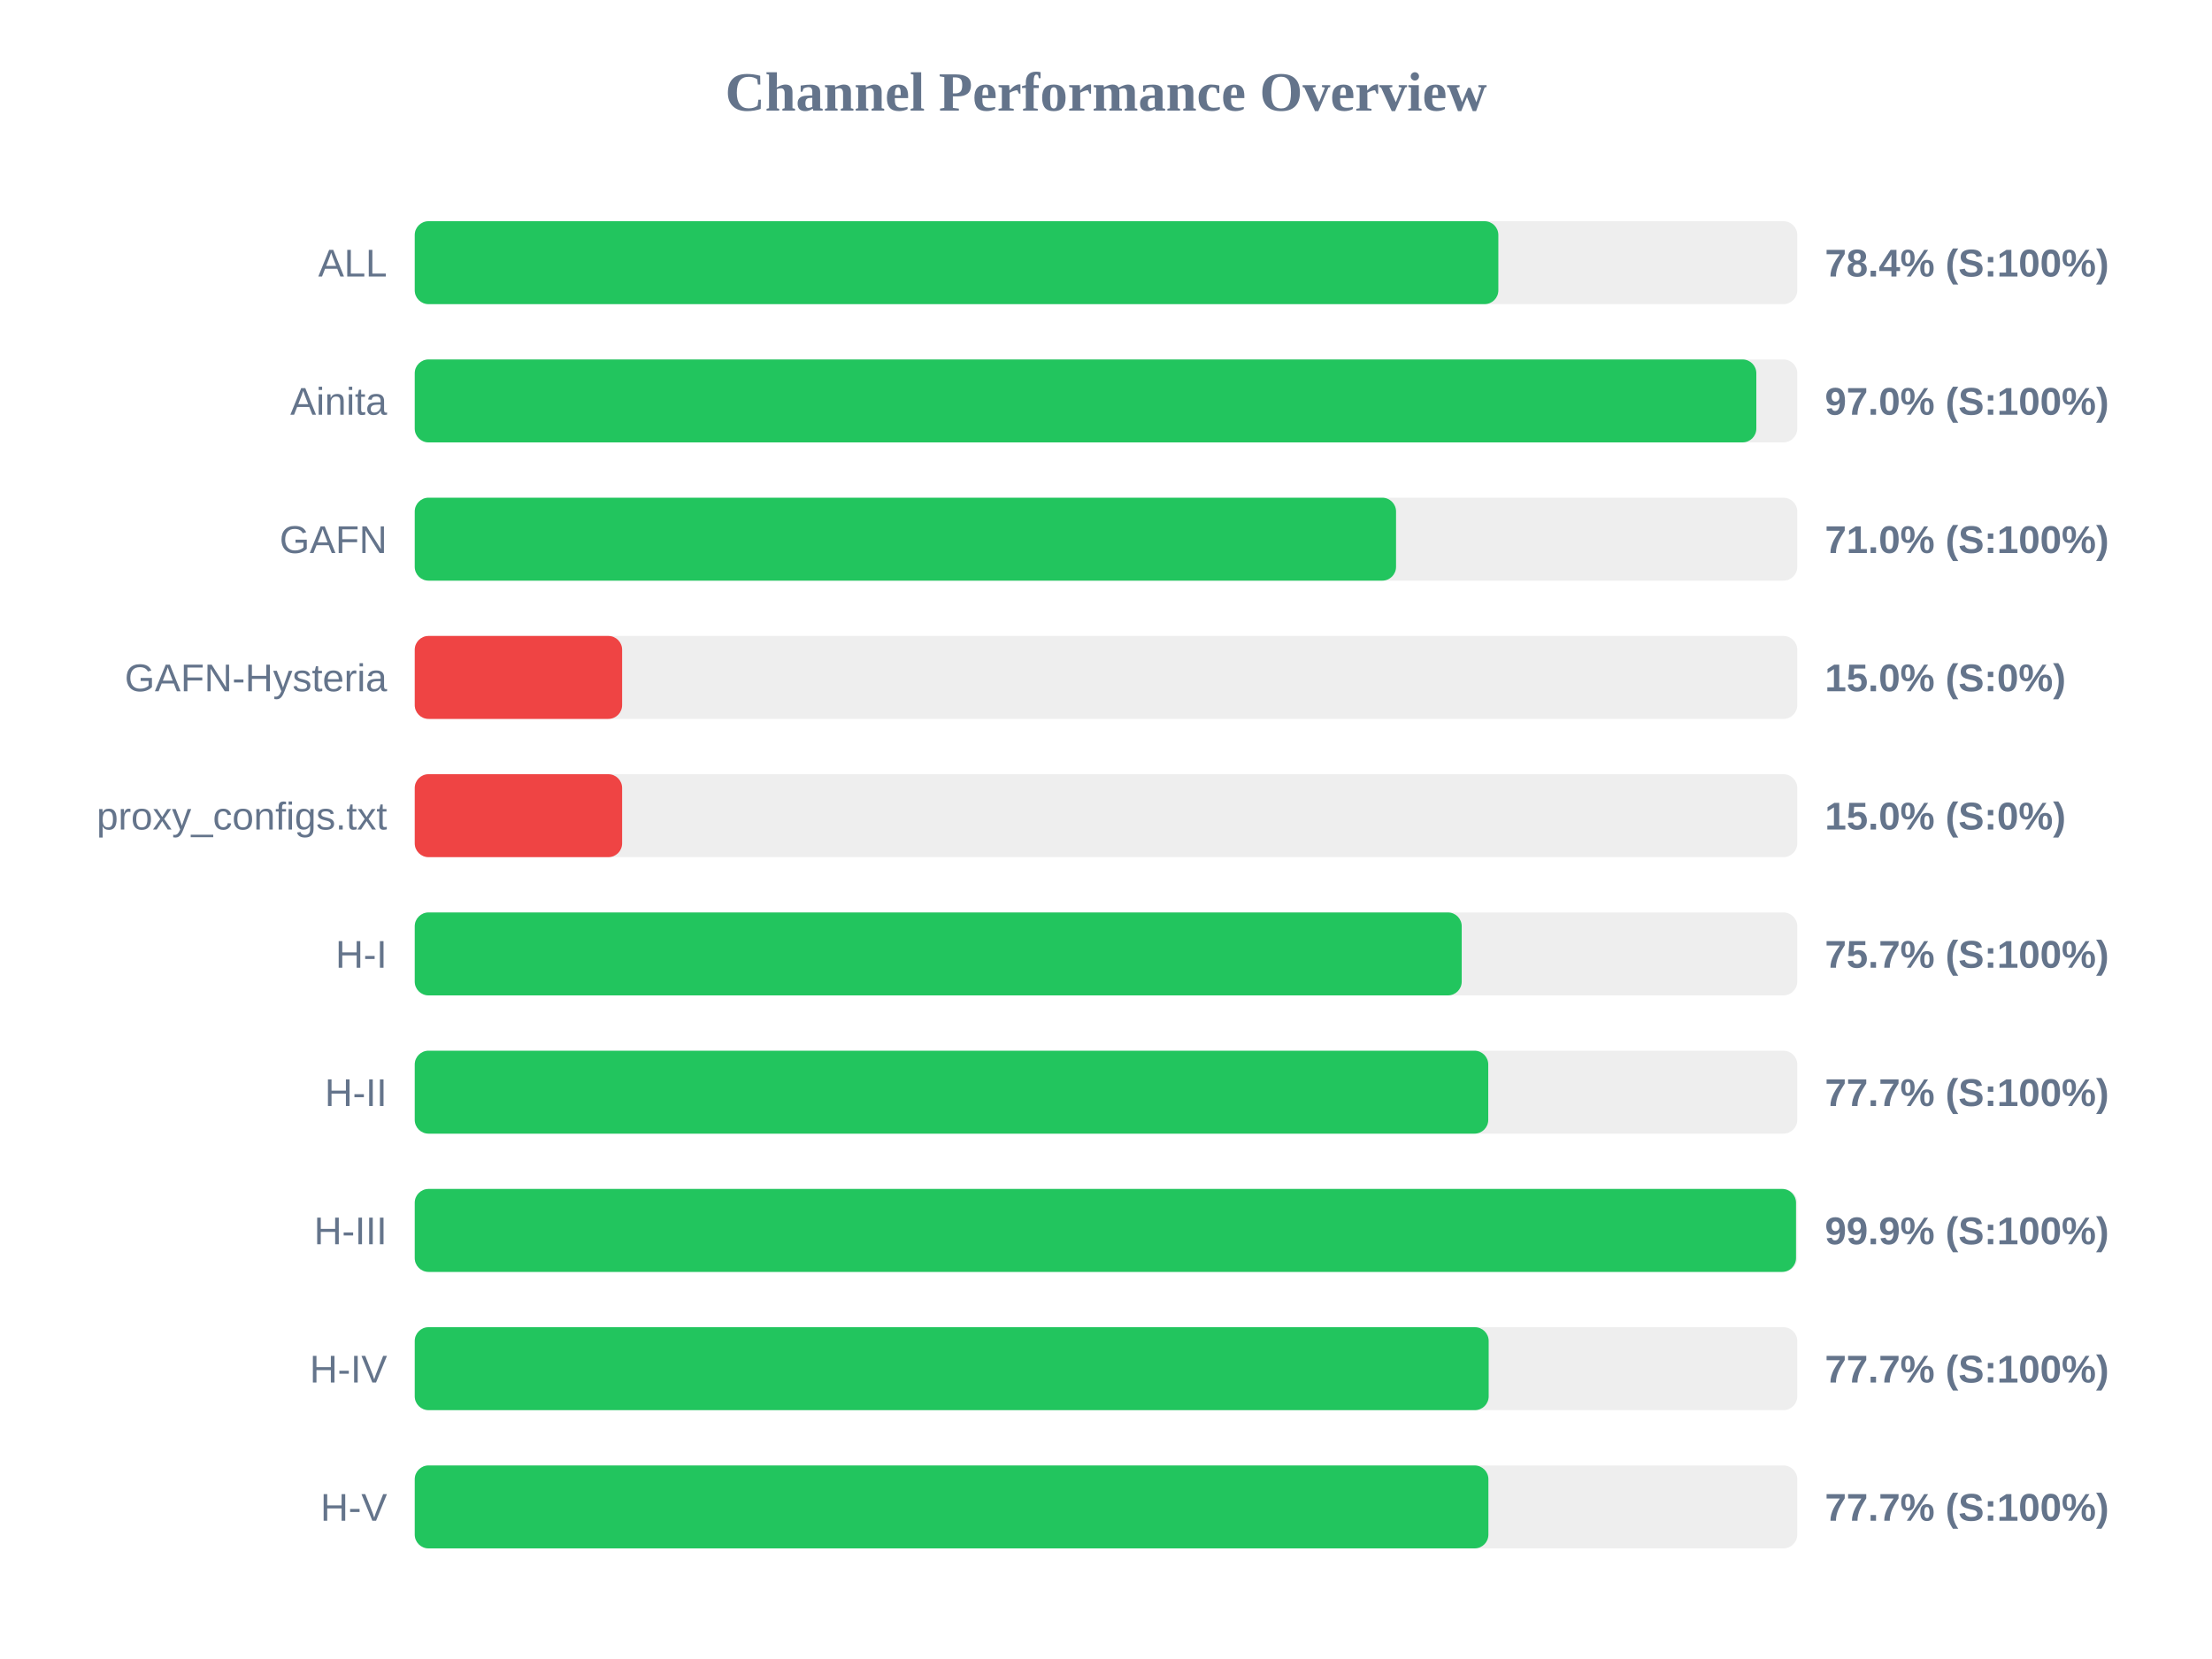
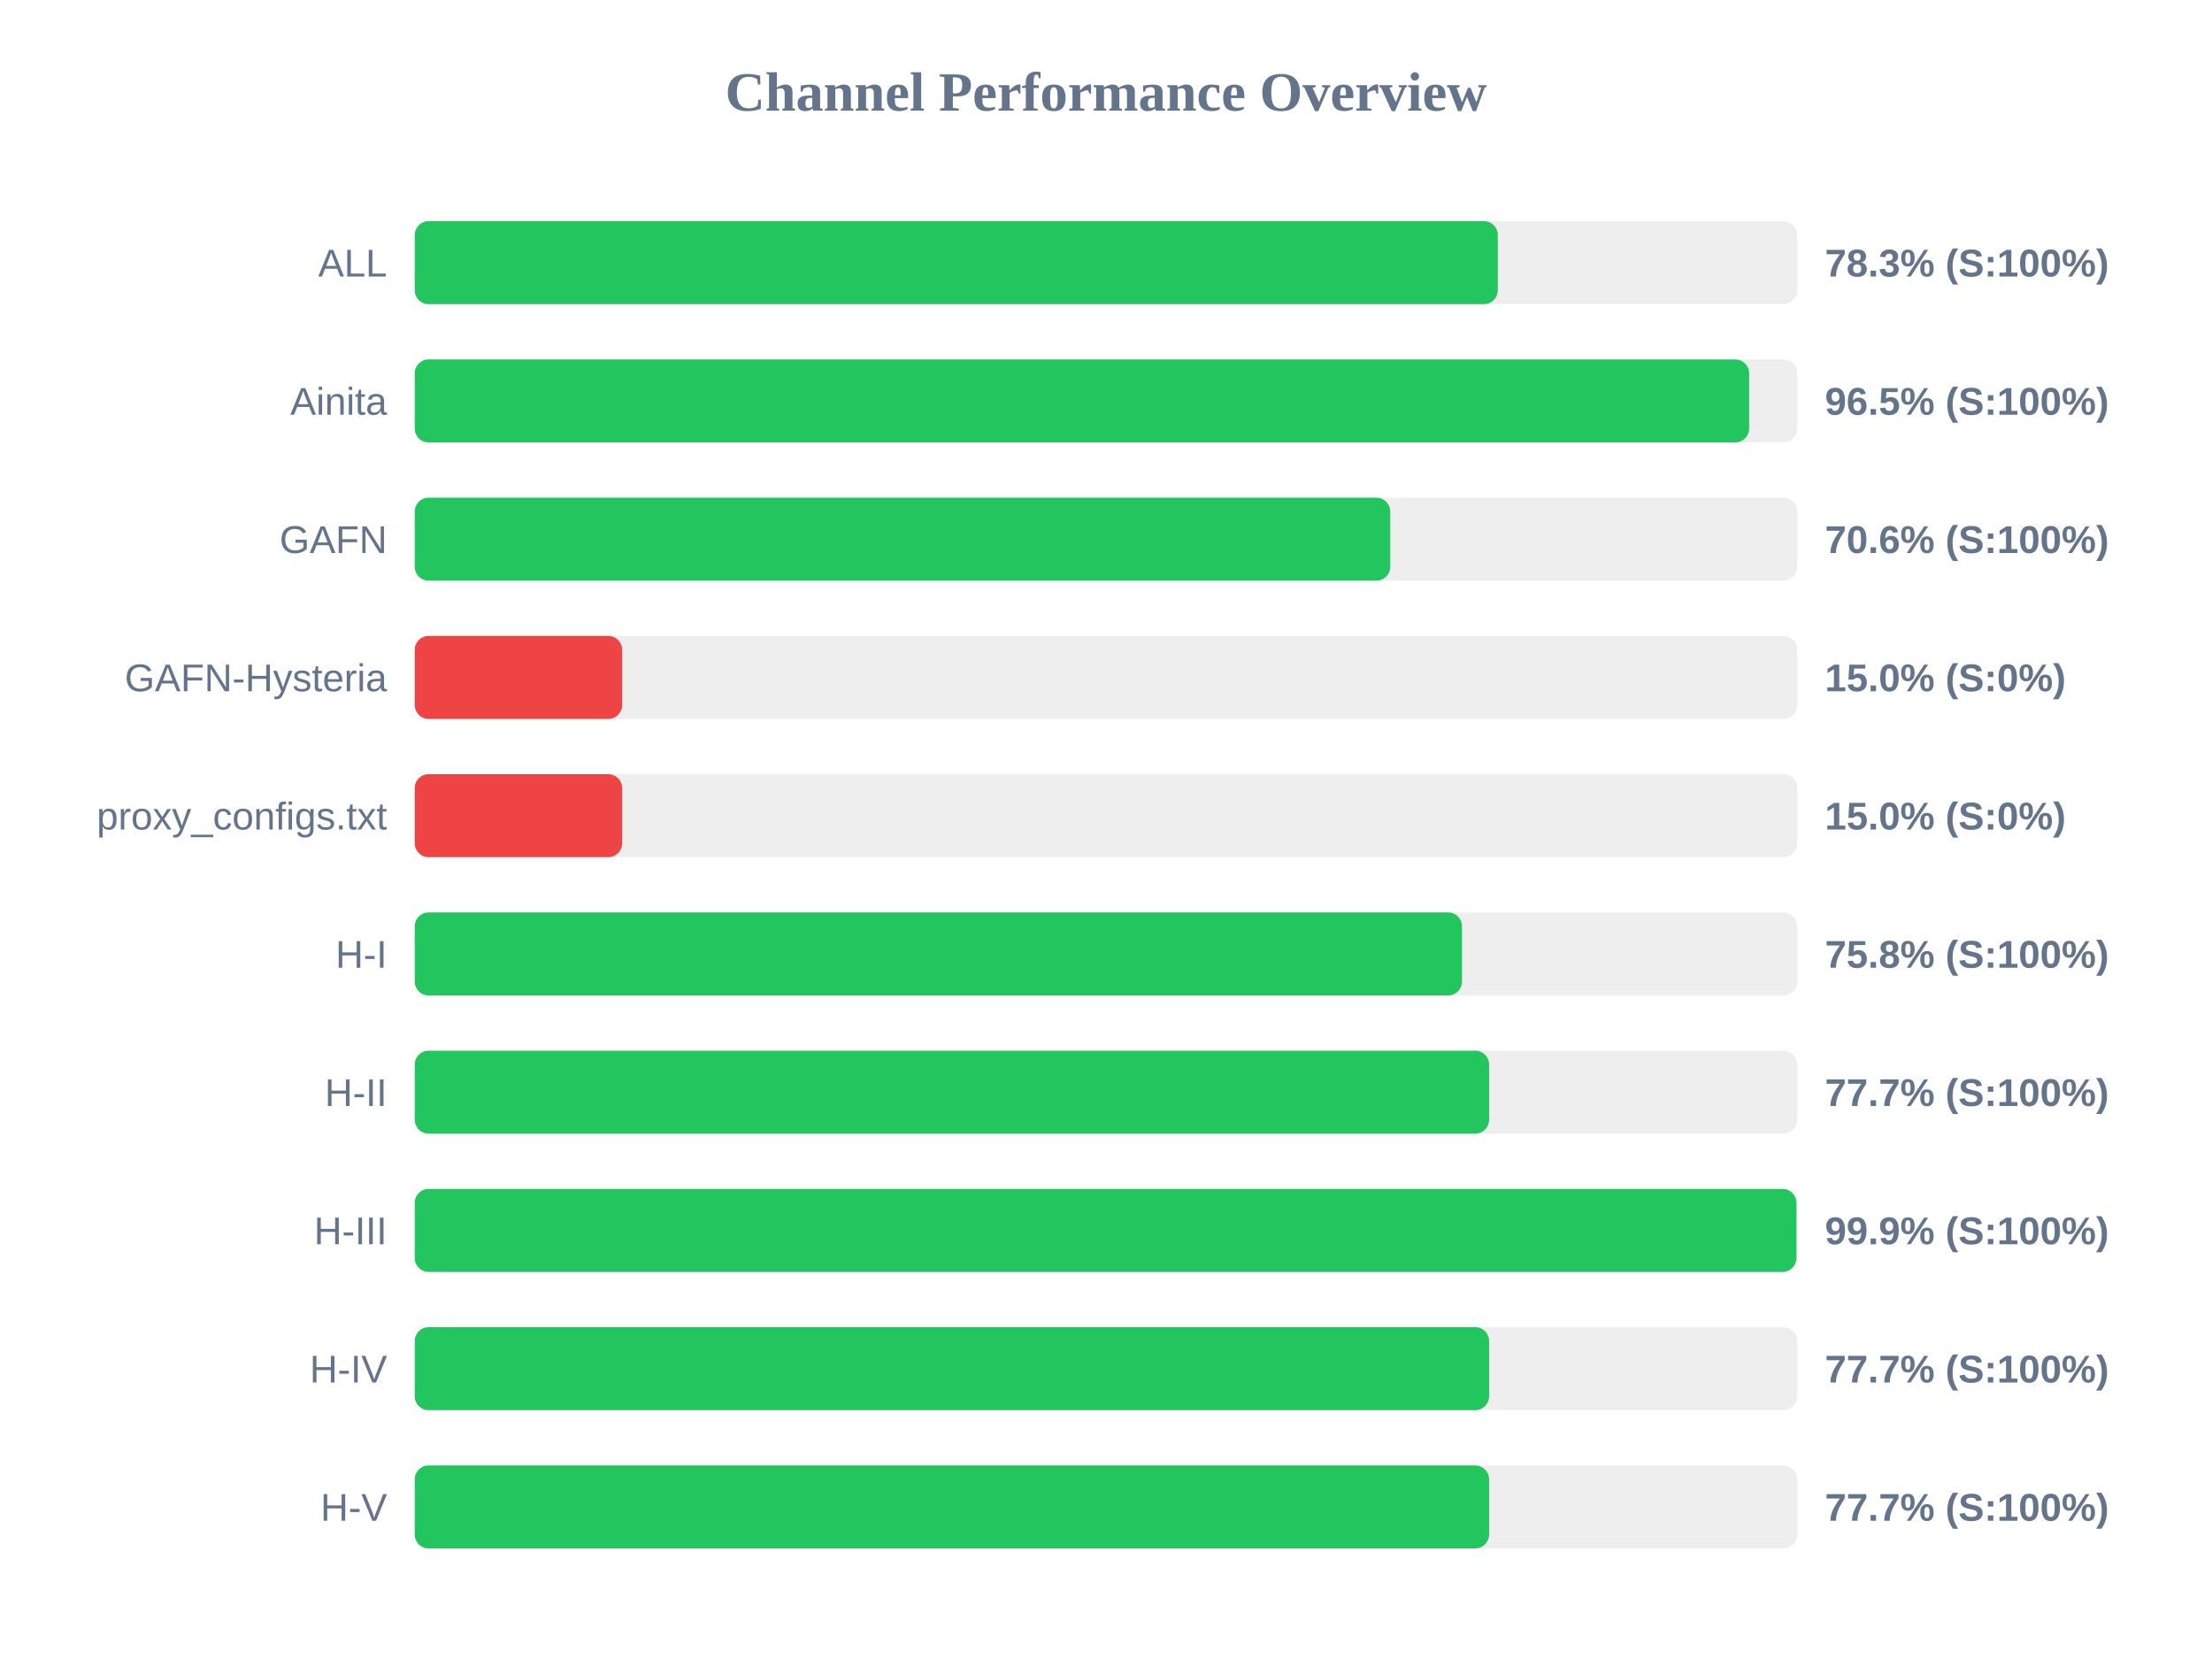
<svg xmlns="http://www.w3.org/2000/svg" width="800" height="600" version="1.1">
  <style>
        .row { font: 14px Arial; fill: #64748b; }
        .score { font: bold 14px Arial; fill: #64748b; }
    </style>
  <text x="400" y="40" text-anchor="middle" font-size="20px" font-weight="bold" fill="#64748b">Channel Performance Overview</text>
  <rect x="150" y="80" width="500" height="30" fill="#eee" rx="5" />
-   <rect x="150" y="80" width="391.9" height="30" fill="#22c55e" rx="5" />
+   <rect x="150" y="80" width="391.7" height="30" fill="#22c55e" rx="5" />
  <text x="140" y="100" text-anchor="end" class="row">ALL</text>
-   <text x="660" y="100" text-anchor="start" class="score">78.4% (S:100%)</text>
+   <text x="660" y="100" text-anchor="start" class="score">78.3% (S:100%)</text>
  <rect x="150" y="130" width="500" height="30" fill="#eee" rx="5" />
-   <rect x="150" y="130" width="485.2" height="30" fill="#22c55e" rx="5" />
+   <rect x="150" y="130" width="482.6" height="30" fill="#22c55e" rx="5" />
  <text x="140" y="150" text-anchor="end" class="row">Ainita</text>
-   <text x="660" y="150" text-anchor="start" class="score">97.0% (S:100%)</text>
+   <text x="660" y="150" text-anchor="start" class="score">96.5% (S:100%)</text>
  <rect x="150" y="180" width="500" height="30" fill="#eee" rx="5" />
-   <rect x="150" y="180" width="354.9" height="30" fill="#22c55e" rx="5" />
+   <rect x="150" y="180" width="352.8" height="30" fill="#22c55e" rx="5" />
  <text x="140" y="200" text-anchor="end" class="row">GAFN</text>
-   <text x="660" y="200" text-anchor="start" class="score">71.0% (S:100%)</text>
+   <text x="660" y="200" text-anchor="start" class="score">70.6% (S:100%)</text>
  <rect x="150" y="230" width="500" height="30" fill="#eee" rx="5" />
  <rect x="150" y="230" width="75.0" height="30" fill="#ef4444" rx="5" />
  <text x="140" y="250" text-anchor="end" class="row">GAFN-Hysteria</text>
  <text x="660" y="250" text-anchor="start" class="score">15.0% (S:0%)</text>
  <rect x="150" y="280" width="500" height="30" fill="#eee" rx="5" />
  <rect x="150" y="280" width="75.0" height="30" fill="#ef4444" rx="5" />
  <text x="140" y="300" text-anchor="end" class="row">proxy_configs.txt</text>
  <text x="660" y="300" text-anchor="start" class="score">15.0% (S:0%)</text>
  <rect x="150" y="330" width="500" height="30" fill="#eee" rx="5" />
-   <rect x="150" y="330" width="378.65" height="30" fill="#22c55e" rx="5" />
+   <rect x="150" y="330" width="378.75" height="30" fill="#22c55e" rx="5" />
  <text x="140" y="350" text-anchor="end" class="row">H-I</text>
-   <text x="660" y="350" text-anchor="start" class="score">75.7% (S:100%)</text>
+   <text x="660" y="350" text-anchor="start" class="score">75.8% (S:100%)</text>
  <rect x="150" y="380" width="500" height="30" fill="#eee" rx="5" />
-   <rect x="150" y="380" width="388.25" height="30" fill="#22c55e" rx="5" />
+   <rect x="150" y="380" width="388.55" height="30" fill="#22c55e" rx="5" />
  <text x="140" y="400" text-anchor="end" class="row">H-II</text>
  <text x="660" y="400" text-anchor="start" class="score">77.7% (S:100%)</text>
  <rect x="150" y="430" width="500" height="30" fill="#eee" rx="5" />
-   <rect x="150" y="430" width="499.55" height="30" fill="#22c55e" rx="5" />
+   <rect x="150" y="430" width="499.7" height="30" fill="#22c55e" rx="5" />
  <text x="140" y="450" text-anchor="end" class="row">H-III</text>
  <text x="660" y="450" text-anchor="start" class="score">99.9% (S:100%)</text>
  <rect x="150" y="480" width="500" height="30" fill="#eee" rx="5" />
-   <rect x="150" y="480" width="388.4" height="30" fill="#22c55e" rx="5" />
+   <rect x="150" y="480" width="388.55" height="30" fill="#22c55e" rx="5" />
  <text x="140" y="500" text-anchor="end" class="row">H-IV</text>
  <text x="660" y="500" text-anchor="start" class="score">77.7% (S:100%)</text>
  <rect x="150" y="530" width="500" height="30" fill="#eee" rx="5" />
-   <rect x="150" y="530" width="388.3" height="30" fill="#22c55e" rx="5" />
+   <rect x="150" y="530" width="388.55" height="30" fill="#22c55e" rx="5" />
  <text x="140" y="550" text-anchor="end" class="row">H-V</text>
  <text x="660" y="550" text-anchor="start" class="score">77.7% (S:100%)</text>
</svg>
